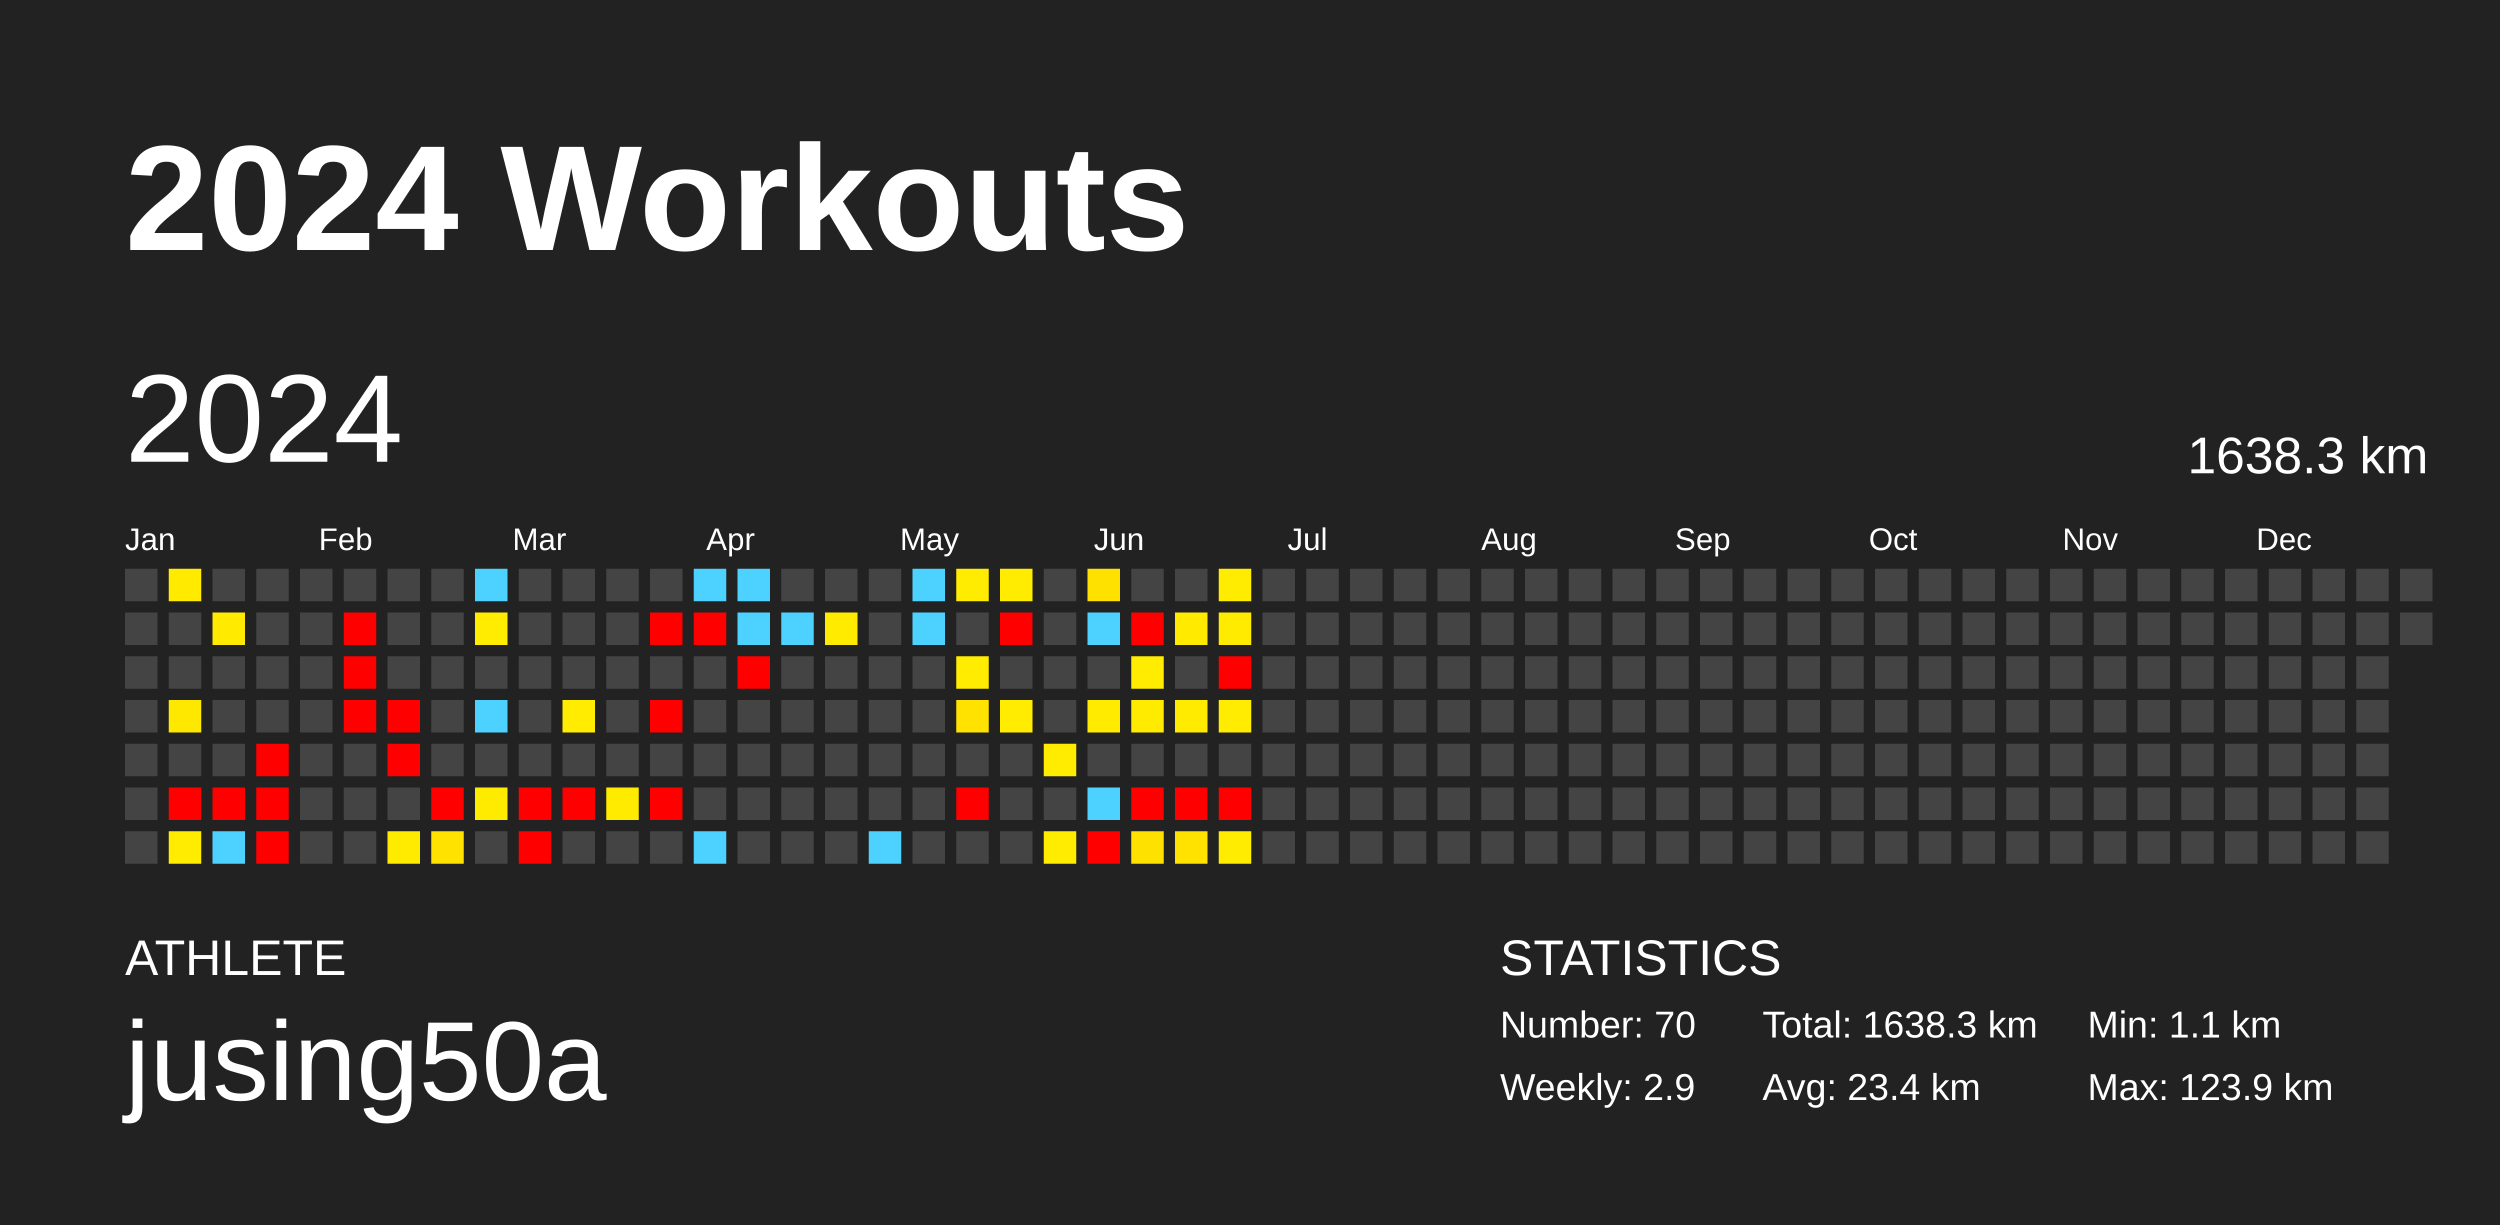
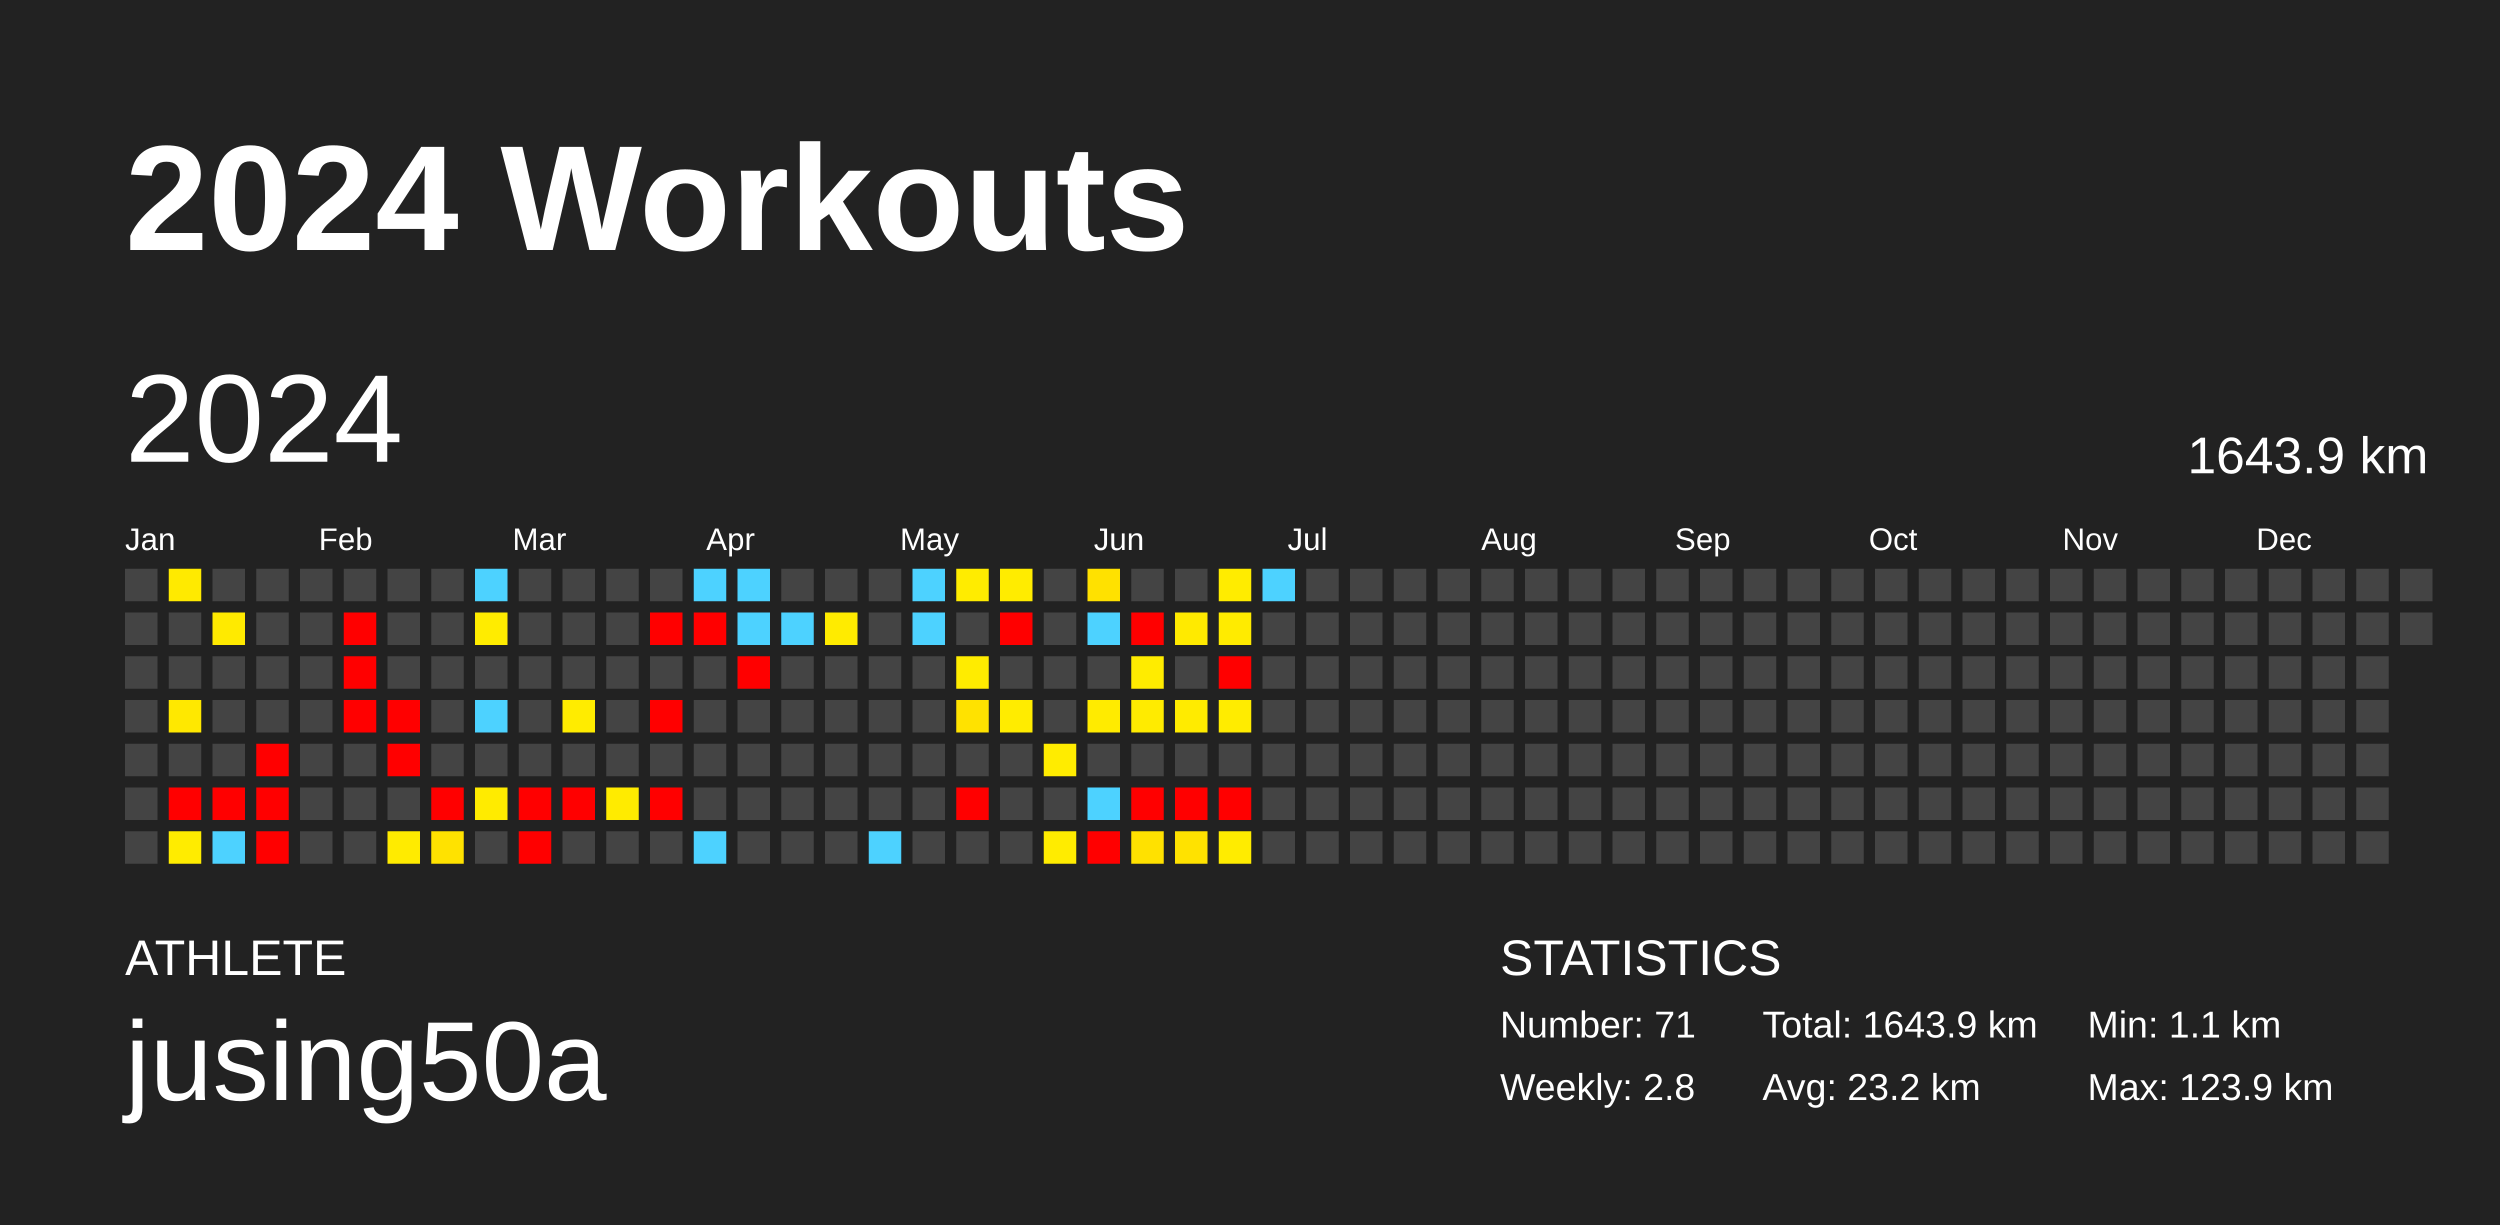
<svg xmlns="http://www.w3.org/2000/svg" baseProfile="full" height="98mm" version="1.1" viewBox="0,0,200,98" width="200mm">
  <defs />
  <rect fill="#222222" height="98" width="200" x="0" y="0" />
  <text fill="#FFFFFF" style="font-size:12px; font-family:Arial; font-weight:bold;" x="10" y="20">2024 Workouts</text>
  <text fill="#FFFFFF" style="font-size:4px; font-family:Arial" x="10" y="78">ATHLETE</text>
  <text fill="#FFFFFF" style="font-size:9px; font-family:Arial" x="10" y="88">jusing50a</text>
  <text fill="#FFFFFF" style="font-size:4px; font-family:Arial" x="120" y="78">STATISTICS</text>
-   <text fill="#FFFFFF" style="font-size:3px; font-family:Arial" x="120" y="83">Number: 70</text>
-   <text fill="#FFFFFF" style="font-size:3px; font-family:Arial" x="120" y="88">Weekly: 2.9</text>
-   <text fill="#FFFFFF" style="font-size:3px; font-family:Arial" x="141" y="83">Total: 1638.3 km</text>
-   <text fill="#FFFFFF" style="font-size:3px; font-family:Arial" x="141" y="88">Avg: 23.4 km</text>
+   <text fill="#FFFFFF" style="font-size:3px; font-family:Arial" x="120" y="83">Number: 71</text>
+   <text fill="#FFFFFF" style="font-size:3px; font-family:Arial" x="120" y="88">Weekly: 2.8</text>
+   <text fill="#FFFFFF" style="font-size:3px; font-family:Arial" x="141" y="83">Total: 1643.9 km</text>
+   <text fill="#FFFFFF" style="font-size:3px; font-family:Arial" x="141" y="88">Avg: 23.2 km</text>
  <text fill="#FFFFFF" style="font-size:3px; font-family:Arial" x="167" y="83">Min: 1.1 km</text>
  <text fill="#FFFFFF" style="font-size:3px; font-family:Arial" x="167" y="88">Max: 123.9 km</text>
  <text dominant-baseline="hanging" fill="#FFFFFF" style="font-size:10.0px; font-family:Arial;" x="10" y="30">2024</text>
-   <text dominant-baseline="hanging" fill="#FFFFFF" style="font-size:4.125px; font-family:Arial;" x="175" y="35">1638.3 km</text>
+   <text dominant-baseline="hanging" fill="#FFFFFF" style="font-size:4.125px; font-family:Arial;" x="175" y="35">1643.9 km</text>
  <text fill="#FFFFFF" style="font-size:2.5px; font-family:Arial" x="10.0" y="44">Jan</text>
  <text fill="#FFFFFF" style="font-size:2.5px; font-family:Arial" x="25.5" y="44">Feb</text>
  <text fill="#FFFFFF" style="font-size:2.5px; font-family:Arial" x="41.0" y="44">Mar</text>
  <text fill="#FFFFFF" style="font-size:2.5px; font-family:Arial" x="56.5" y="44">Apr</text>
  <text fill="#FFFFFF" style="font-size:2.5px; font-family:Arial" x="72.0" y="44">May</text>
  <text fill="#FFFFFF" style="font-size:2.5px; font-family:Arial" x="87.5" y="44">Jun</text>
  <text fill="#FFFFFF" style="font-size:2.5px; font-family:Arial" x="103.0" y="44">Jul</text>
  <text fill="#FFFFFF" style="font-size:2.5px; font-family:Arial" x="118.5" y="44">Aug</text>
  <text fill="#FFFFFF" style="font-size:2.5px; font-family:Arial" x="134.0" y="44">Sep</text>
  <text fill="#FFFFFF" style="font-size:2.5px; font-family:Arial" x="149.5" y="44">Oct</text>
  <text fill="#FFFFFF" style="font-size:2.5px; font-family:Arial" x="165.0" y="44">Nov</text>
  <text fill="#FFFFFF" style="font-size:2.5px; font-family:Arial" x="180.5" y="44">Dec</text>
  <rect fill="#444444" height="2.6" width="2.6" x="10.0" y="45.5" />
  <rect fill="#444444" height="2.6" width="2.6" x="10.0" y="49.0" />
  <rect fill="#444444" height="2.6" width="2.6" x="10.0" y="52.5" />
  <rect fill="#444444" height="2.6" width="2.6" x="10.0" y="56.0" />
  <rect fill="#444444" height="2.6" width="2.6" x="10.0" y="59.5" />
  <rect fill="#444444" height="2.6" width="2.6" x="10.0" y="63.0" />
  <rect fill="#444444" height="2.6" width="2.6" x="10.0" y="66.5" />
  <rect fill="#ffea00" height="2.6" width="2.6" x="13.5" y="45.5" />
  <rect fill="#444444" height="2.6" width="2.6" x="13.5" y="49.0" />
  <rect fill="#444444" height="2.6" width="2.6" x="13.5" y="52.5" />
  <rect fill="#ffe800" height="2.6" width="2.6" x="13.5" y="56.0" />
  <rect fill="#444444" height="2.6" width="2.6" x="13.5" y="59.5" />
  <rect fill="red" height="2.6" width="2.6" x="13.5" y="63.0" />
  <rect fill="#ffec00" height="2.6" width="2.6" x="13.5" y="66.5" />
  <rect fill="#444444" height="2.6" width="2.6" x="17.0" y="45.5" />
  <rect fill="#ffea00" height="2.6" width="2.6" x="17.0" y="49.0" />
  <rect fill="#444444" height="2.6" width="2.6" x="17.0" y="52.5" />
  <rect fill="#444444" height="2.6" width="2.6" x="17.0" y="56.0" />
  <rect fill="#444444" height="2.6" width="2.6" x="17.0" y="59.5" />
  <rect fill="red" height="2.6" width="2.6" x="17.0" y="63.0" />
  <rect fill="#4dd2ff" height="2.6" width="2.6" x="17.0" y="66.5" />
  <rect fill="#444444" height="2.6" width="2.6" x="20.5" y="45.5" />
  <rect fill="#444444" height="2.6" width="2.6" x="20.5" y="49.0" />
  <rect fill="#444444" height="2.6" width="2.6" x="20.5" y="52.5" />
  <rect fill="#444444" height="2.6" width="2.6" x="20.5" y="56.0" />
  <rect fill="red" height="2.6" width="2.6" x="20.5" y="59.5" />
  <rect fill="red" height="2.6" width="2.6" x="20.5" y="63.0" />
  <rect fill="red" height="2.6" width="2.6" x="20.5" y="66.5" />
  <rect fill="#444444" height="2.6" width="2.6" x="24.0" y="45.5" />
  <rect fill="#444444" height="2.6" width="2.6" x="24.0" y="49.0" />
  <rect fill="#444444" height="2.6" width="2.6" x="24.0" y="52.5" />
  <rect fill="#444444" height="2.6" width="2.6" x="24.0" y="56.0" />
  <rect fill="#444444" height="2.6" width="2.6" x="24.0" y="59.5" />
  <rect fill="#444444" height="2.6" width="2.6" x="24.0" y="63.0" />
  <rect fill="#444444" height="2.6" width="2.6" x="24.0" y="66.5" />
  <rect fill="#444444" height="2.6" width="2.6" x="27.5" y="45.5" />
  <rect fill="red" height="2.6" width="2.6" x="27.5" y="49.0" />
  <rect fill="red" height="2.6" width="2.6" x="27.5" y="52.5" />
  <rect fill="red" height="2.6" width="2.6" x="27.5" y="56.0" />
  <rect fill="#444444" height="2.6" width="2.6" x="27.5" y="59.5" />
  <rect fill="#444444" height="2.6" width="2.6" x="27.5" y="63.0" />
  <rect fill="#444444" height="2.6" width="2.6" x="27.5" y="66.5" />
  <rect fill="#444444" height="2.6" width="2.6" x="31.0" y="45.5" />
  <rect fill="#444444" height="2.6" width="2.6" x="31.0" y="49.0" />
  <rect fill="#444444" height="2.6" width="2.6" x="31.0" y="52.5" />
  <rect fill="red" height="2.6" width="2.6" x="31.0" y="56.0" />
  <rect fill="red" height="2.6" width="2.6" x="31.0" y="59.5" />
  <rect fill="#444444" height="2.6" width="2.6" x="31.0" y="63.0" />
  <rect fill="#ffeb00" height="2.6" width="2.6" x="31.0" y="66.5" />
  <rect fill="#444444" height="2.6" width="2.6" x="34.5" y="45.5" />
  <rect fill="#444444" height="2.6" width="2.6" x="34.5" y="49.0" />
  <rect fill="#444444" height="2.6" width="2.6" x="34.5" y="52.5" />
  <rect fill="#444444" height="2.6" width="2.6" x="34.5" y="56.0" />
  <rect fill="#444444" height="2.6" width="2.6" x="34.5" y="59.5" />
  <rect fill="red" height="2.6" width="2.6" x="34.5" y="63.0" />
  <rect fill="#ffe200" height="2.6" width="2.6" x="34.5" y="66.5" />
  <rect fill="#4dd2ff" height="2.6" width="2.6" x="38.0" y="45.5" />
  <rect fill="#ffec00" height="2.6" width="2.6" x="38.0" y="49.0" />
  <rect fill="#444444" height="2.6" width="2.6" x="38.0" y="52.5" />
  <rect fill="#4dd2ff" height="2.6" width="2.6" x="38.0" y="56.0" />
  <rect fill="#444444" height="2.6" width="2.6" x="38.0" y="59.5" />
  <rect fill="#ffeb00" height="2.6" width="2.6" x="38.0" y="63.0" />
  <rect fill="#444444" height="2.6" width="2.6" x="38.0" y="66.5" />
  <rect fill="#444444" height="2.6" width="2.6" x="41.5" y="45.5" />
  <rect fill="#444444" height="2.6" width="2.6" x="41.5" y="49.0" />
  <rect fill="#444444" height="2.6" width="2.6" x="41.5" y="52.5" />
  <rect fill="#444444" height="2.6" width="2.6" x="41.5" y="56.0" />
  <rect fill="#444444" height="2.6" width="2.6" x="41.5" y="59.5" />
  <rect fill="red" height="2.6" width="2.6" x="41.5" y="63.0" />
  <rect fill="red" height="2.6" width="2.6" x="41.5" y="66.5" />
  <rect fill="#444444" height="2.6" width="2.6" x="45.0" y="45.5" />
  <rect fill="#444444" height="2.6" width="2.6" x="45.0" y="49.0" />
  <rect fill="#444444" height="2.6" width="2.6" x="45.0" y="52.5" />
  <rect fill="#ffec00" height="2.6" width="2.6" x="45.0" y="56.0" />
  <rect fill="#444444" height="2.6" width="2.6" x="45.0" y="59.5" />
  <rect fill="red" height="2.6" width="2.6" x="45.0" y="63.0" />
  <rect fill="#444444" height="2.6" width="2.6" x="45.0" y="66.5" />
  <rect fill="#444444" height="2.6" width="2.6" x="48.5" y="45.5" />
  <rect fill="#444444" height="2.6" width="2.6" x="48.5" y="49.0" />
  <rect fill="#444444" height="2.6" width="2.6" x="48.5" y="52.5" />
  <rect fill="#444444" height="2.6" width="2.6" x="48.5" y="56.0" />
  <rect fill="#444444" height="2.6" width="2.6" x="48.5" y="59.5" />
  <rect fill="#ffeb00" height="2.6" width="2.6" x="48.5" y="63.0" />
  <rect fill="#444444" height="2.6" width="2.6" x="48.5" y="66.5" />
  <rect fill="#444444" height="2.6" width="2.6" x="52.0" y="45.5" />
  <rect fill="red" height="2.6" width="2.6" x="52.0" y="49.0" />
  <rect fill="#444444" height="2.6" width="2.6" x="52.0" y="52.5" />
  <rect fill="red" height="2.6" width="2.6" x="52.0" y="56.0" />
  <rect fill="#444444" height="2.6" width="2.6" x="52.0" y="59.5" />
  <rect fill="red" height="2.6" width="2.6" x="52.0" y="63.0" />
  <rect fill="#444444" height="2.6" width="2.6" x="52.0" y="66.5" />
  <rect fill="#4dd2ff" height="2.6" width="2.6" x="55.5" y="45.5" />
  <rect fill="red" height="2.6" width="2.6" x="55.5" y="49.0" />
  <rect fill="#444444" height="2.6" width="2.6" x="55.5" y="52.5" />
  <rect fill="#444444" height="2.6" width="2.6" x="55.5" y="56.0" />
  <rect fill="#444444" height="2.6" width="2.6" x="55.5" y="59.5" />
  <rect fill="#444444" height="2.6" width="2.6" x="55.5" y="63.0" />
  <rect fill="#4dd2ff" height="2.6" width="2.6" x="55.5" y="66.5" />
  <rect fill="#4dd2ff" height="2.6" width="2.6" x="59.0" y="45.5" />
  <rect fill="#4dd2ff" height="2.6" width="2.6" x="59.0" y="49.0" />
  <rect fill="red" height="2.6" width="2.6" x="59.0" y="52.5" />
  <rect fill="#444444" height="2.6" width="2.6" x="59.0" y="56.0" />
  <rect fill="#444444" height="2.6" width="2.6" x="59.0" y="59.5" />
  <rect fill="#444444" height="2.6" width="2.6" x="59.0" y="63.0" />
  <rect fill="#444444" height="2.6" width="2.6" x="59.0" y="66.5" />
  <rect fill="#444444" height="2.6" width="2.6" x="62.5" y="45.5" />
  <rect fill="#4dd2ff" height="2.6" width="2.6" x="62.5" y="49.0" />
  <rect fill="#444444" height="2.6" width="2.6" x="62.5" y="52.5" />
  <rect fill="#444444" height="2.6" width="2.6" x="62.5" y="56.0" />
  <rect fill="#444444" height="2.6" width="2.6" x="62.5" y="59.5" />
  <rect fill="#444444" height="2.6" width="2.6" x="62.5" y="63.0" />
  <rect fill="#444444" height="2.6" width="2.6" x="62.5" y="66.5" />
  <rect fill="#444444" height="2.6" width="2.6" x="66.0" y="45.5" />
  <rect fill="#ffeb00" height="2.6" width="2.6" x="66.0" y="49.0" />
  <rect fill="#444444" height="2.6" width="2.6" x="66.0" y="52.5" />
  <rect fill="#444444" height="2.6" width="2.6" x="66.0" y="56.0" />
  <rect fill="#444444" height="2.6" width="2.6" x="66.0" y="59.5" />
  <rect fill="#444444" height="2.6" width="2.6" x="66.0" y="63.0" />
  <rect fill="#444444" height="2.6" width="2.6" x="66.0" y="66.5" />
  <rect fill="#444444" height="2.6" width="2.6" x="69.5" y="45.5" />
  <rect fill="#444444" height="2.6" width="2.6" x="69.5" y="49.0" />
  <rect fill="#444444" height="2.6" width="2.6" x="69.5" y="52.5" />
  <rect fill="#444444" height="2.6" width="2.6" x="69.5" y="56.0" />
  <rect fill="#444444" height="2.6" width="2.6" x="69.5" y="59.5" />
  <rect fill="#444444" height="2.6" width="2.6" x="69.5" y="63.0" />
  <rect fill="#4dd2ff" height="2.6" width="2.6" x="69.5" y="66.5" />
  <rect fill="#4dd2ff" height="2.6" width="2.6" x="73.0" y="45.5" />
  <rect fill="#4dd2ff" height="2.6" width="2.6" x="73.0" y="49.0" />
  <rect fill="#444444" height="2.6" width="2.6" x="73.0" y="52.5" />
  <rect fill="#444444" height="2.6" width="2.6" x="73.0" y="56.0" />
  <rect fill="#444444" height="2.6" width="2.6" x="73.0" y="59.5" />
  <rect fill="#444444" height="2.6" width="2.6" x="73.0" y="63.0" />
  <rect fill="#444444" height="2.6" width="2.6" x="73.0" y="66.5" />
  <rect fill="#ffec00" height="2.6" width="2.6" x="76.5" y="45.5" />
  <rect fill="#444444" height="2.6" width="2.6" x="76.5" y="49.0" />
  <rect fill="#ffec00" height="2.6" width="2.6" x="76.5" y="52.5" />
  <rect fill="#ffe200" height="2.6" width="2.6" x="76.5" y="56.0" />
  <rect fill="#444444" height="2.6" width="2.6" x="76.5" y="59.5" />
  <rect fill="red" height="2.6" width="2.6" x="76.5" y="63.0" />
  <rect fill="#444444" height="2.6" width="2.6" x="76.5" y="66.5" />
  <rect fill="#ffec00" height="2.6" width="2.6" x="80.0" y="45.5" />
  <rect fill="red" height="2.6" width="2.6" x="80.0" y="49.0" />
  <rect fill="#444444" height="2.6" width="2.6" x="80.0" y="52.5" />
  <rect fill="#ffec00" height="2.6" width="2.6" x="80.0" y="56.0" />
  <rect fill="#444444" height="2.6" width="2.6" x="80.0" y="59.5" />
  <rect fill="#444444" height="2.6" width="2.6" x="80.0" y="63.0" />
  <rect fill="#444444" height="2.6" width="2.6" x="80.0" y="66.5" />
  <rect fill="#444444" height="2.6" width="2.6" x="83.5" y="45.5" />
  <rect fill="#444444" height="2.6" width="2.6" x="83.5" y="49.0" />
  <rect fill="#444444" height="2.6" width="2.6" x="83.5" y="52.5" />
  <rect fill="#444444" height="2.6" width="2.6" x="83.5" y="56.0" />
  <rect fill="#ffec00" height="2.6" width="2.6" x="83.5" y="59.5" />
  <rect fill="#444444" height="2.6" width="2.6" x="83.5" y="63.0" />
  <rect fill="#ffec00" height="2.6" width="2.6" x="83.5" y="66.5" />
  <rect fill="#ffe100" height="2.6" width="2.6" x="87.0" y="45.5" />
  <rect fill="#4dd2ff" height="2.6" width="2.6" x="87.0" y="49.0" />
  <rect fill="#444444" height="2.6" width="2.6" x="87.0" y="52.5" />
  <rect fill="#ffeb00" height="2.6" width="2.6" x="87.0" y="56.0" />
  <rect fill="#444444" height="2.6" width="2.6" x="87.0" y="59.5" />
  <rect fill="#4dd2ff" height="2.6" width="2.6" x="87.0" y="63.0" />
  <rect fill="red" height="2.6" width="2.6" x="87.0" y="66.5" />
  <rect fill="#444444" height="2.6" width="2.6" x="90.5" y="45.5" />
  <rect fill="red" height="2.6" width="2.6" x="90.5" y="49.0" />
  <rect fill="#ffec00" height="2.6" width="2.6" x="90.5" y="52.5" />
  <rect fill="#ffeb00" height="2.6" width="2.6" x="90.5" y="56.0" />
  <rect fill="#444444" height="2.6" width="2.6" x="90.5" y="59.5" />
  <rect fill="red" height="2.6" width="2.6" x="90.5" y="63.0" />
  <rect fill="#ffe100" height="2.6" width="2.6" x="90.5" y="66.5" />
  <rect fill="#444444" height="2.6" width="2.6" x="94.0" y="45.5" />
  <rect fill="#ffea00" height="2.6" width="2.6" x="94.0" y="49.0" />
  <rect fill="#444444" height="2.6" width="2.6" x="94.0" y="52.5" />
  <rect fill="#ffeb00" height="2.6" width="2.6" x="94.0" y="56.0" />
  <rect fill="#444444" height="2.6" width="2.6" x="94.0" y="59.5" />
  <rect fill="red" height="2.6" width="2.6" x="94.0" y="63.0" />
  <rect fill="#ffe200" height="2.6" width="2.6" x="94.0" y="66.5" />
  <rect fill="#ffec00" height="2.6" width="2.6" x="97.5" y="45.5" />
  <rect fill="#ffeb00" height="2.6" width="2.6" x="97.5" y="49.0" />
  <rect fill="red" height="2.6" width="2.6" x="97.5" y="52.5" />
  <rect fill="#ffec00" height="2.6" width="2.6" x="97.5" y="56.0" />
  <rect fill="#444444" height="2.6" width="2.6" x="97.5" y="59.5" />
  <rect fill="red" height="2.6" width="2.6" x="97.5" y="63.0" />
  <rect fill="#ffec00" height="2.6" width="2.6" x="97.5" y="66.5" />
-   <rect fill="#444444" height="2.6" width="2.6" x="101.0" y="45.5" />
+   <rect fill="#4dd2ff" height="2.6" width="2.6" x="101.0" y="45.5" />
  <rect fill="#444444" height="2.6" width="2.6" x="101.0" y="49.0" />
  <rect fill="#444444" height="2.6" width="2.6" x="101.0" y="52.5" />
  <rect fill="#444444" height="2.6" width="2.6" x="101.0" y="56.0" />
  <rect fill="#444444" height="2.6" width="2.6" x="101.0" y="59.5" />
  <rect fill="#444444" height="2.6" width="2.6" x="101.0" y="63.0" />
  <rect fill="#444444" height="2.6" width="2.6" x="101.0" y="66.5" />
  <rect fill="#444444" height="2.6" width="2.6" x="104.5" y="45.5" />
  <rect fill="#444444" height="2.6" width="2.6" x="104.5" y="49.0" />
  <rect fill="#444444" height="2.6" width="2.6" x="104.5" y="52.5" />
  <rect fill="#444444" height="2.6" width="2.6" x="104.5" y="56.0" />
  <rect fill="#444444" height="2.6" width="2.6" x="104.5" y="59.5" />
  <rect fill="#444444" height="2.6" width="2.6" x="104.5" y="63.0" />
  <rect fill="#444444" height="2.6" width="2.6" x="104.5" y="66.5" />
  <rect fill="#444444" height="2.6" width="2.6" x="108.0" y="45.5" />
  <rect fill="#444444" height="2.6" width="2.6" x="108.0" y="49.0" />
  <rect fill="#444444" height="2.6" width="2.6" x="108.0" y="52.5" />
  <rect fill="#444444" height="2.6" width="2.6" x="108.0" y="56.0" />
  <rect fill="#444444" height="2.6" width="2.6" x="108.0" y="59.5" />
  <rect fill="#444444" height="2.6" width="2.6" x="108.0" y="63.0" />
  <rect fill="#444444" height="2.6" width="2.6" x="108.0" y="66.5" />
  <rect fill="#444444" height="2.6" width="2.6" x="111.5" y="45.5" />
  <rect fill="#444444" height="2.6" width="2.6" x="111.5" y="49.0" />
  <rect fill="#444444" height="2.6" width="2.6" x="111.5" y="52.5" />
  <rect fill="#444444" height="2.6" width="2.6" x="111.5" y="56.0" />
  <rect fill="#444444" height="2.6" width="2.6" x="111.5" y="59.5" />
  <rect fill="#444444" height="2.6" width="2.6" x="111.5" y="63.0" />
  <rect fill="#444444" height="2.6" width="2.6" x="111.5" y="66.5" />
  <rect fill="#444444" height="2.6" width="2.6" x="115.0" y="45.5" />
  <rect fill="#444444" height="2.6" width="2.6" x="115.0" y="49.0" />
  <rect fill="#444444" height="2.6" width="2.6" x="115.0" y="52.5" />
  <rect fill="#444444" height="2.6" width="2.6" x="115.0" y="56.0" />
  <rect fill="#444444" height="2.6" width="2.6" x="115.0" y="59.5" />
  <rect fill="#444444" height="2.6" width="2.6" x="115.0" y="63.0" />
  <rect fill="#444444" height="2.6" width="2.6" x="115.0" y="66.5" />
  <rect fill="#444444" height="2.6" width="2.6" x="118.5" y="45.5" />
  <rect fill="#444444" height="2.6" width="2.6" x="118.5" y="49.0" />
  <rect fill="#444444" height="2.6" width="2.6" x="118.5" y="52.5" />
  <rect fill="#444444" height="2.6" width="2.6" x="118.5" y="56.0" />
  <rect fill="#444444" height="2.6" width="2.6" x="118.5" y="59.5" />
  <rect fill="#444444" height="2.6" width="2.6" x="118.5" y="63.0" />
  <rect fill="#444444" height="2.6" width="2.6" x="118.5" y="66.5" />
  <rect fill="#444444" height="2.6" width="2.6" x="122.0" y="45.5" />
  <rect fill="#444444" height="2.6" width="2.6" x="122.0" y="49.0" />
  <rect fill="#444444" height="2.6" width="2.6" x="122.0" y="52.5" />
  <rect fill="#444444" height="2.6" width="2.6" x="122.0" y="56.0" />
  <rect fill="#444444" height="2.6" width="2.6" x="122.0" y="59.5" />
  <rect fill="#444444" height="2.6" width="2.6" x="122.0" y="63.0" />
  <rect fill="#444444" height="2.6" width="2.6" x="122.0" y="66.5" />
  <rect fill="#444444" height="2.6" width="2.6" x="125.5" y="45.5" />
  <rect fill="#444444" height="2.6" width="2.6" x="125.5" y="49.0" />
  <rect fill="#444444" height="2.6" width="2.6" x="125.5" y="52.5" />
  <rect fill="#444444" height="2.6" width="2.6" x="125.5" y="56.0" />
  <rect fill="#444444" height="2.6" width="2.6" x="125.5" y="59.5" />
  <rect fill="#444444" height="2.6" width="2.6" x="125.5" y="63.0" />
  <rect fill="#444444" height="2.6" width="2.6" x="125.5" y="66.5" />
  <rect fill="#444444" height="2.6" width="2.6" x="129.0" y="45.5" />
  <rect fill="#444444" height="2.6" width="2.6" x="129.0" y="49.0" />
  <rect fill="#444444" height="2.6" width="2.6" x="129.0" y="52.5" />
  <rect fill="#444444" height="2.6" width="2.6" x="129.0" y="56.0" />
  <rect fill="#444444" height="2.6" width="2.6" x="129.0" y="59.5" />
  <rect fill="#444444" height="2.6" width="2.6" x="129.0" y="63.0" />
  <rect fill="#444444" height="2.6" width="2.6" x="129.0" y="66.5" />
  <rect fill="#444444" height="2.6" width="2.6" x="132.5" y="45.5" />
  <rect fill="#444444" height="2.6" width="2.6" x="132.5" y="49.0" />
  <rect fill="#444444" height="2.6" width="2.6" x="132.5" y="52.5" />
  <rect fill="#444444" height="2.6" width="2.6" x="132.5" y="56.0" />
  <rect fill="#444444" height="2.6" width="2.6" x="132.5" y="59.5" />
  <rect fill="#444444" height="2.6" width="2.6" x="132.5" y="63.0" />
  <rect fill="#444444" height="2.6" width="2.6" x="132.5" y="66.5" />
  <rect fill="#444444" height="2.6" width="2.6" x="136.0" y="45.5" />
  <rect fill="#444444" height="2.6" width="2.6" x="136.0" y="49.0" />
  <rect fill="#444444" height="2.6" width="2.6" x="136.0" y="52.5" />
  <rect fill="#444444" height="2.6" width="2.6" x="136.0" y="56.0" />
  <rect fill="#444444" height="2.6" width="2.6" x="136.0" y="59.5" />
  <rect fill="#444444" height="2.6" width="2.6" x="136.0" y="63.0" />
  <rect fill="#444444" height="2.6" width="2.6" x="136.0" y="66.5" />
  <rect fill="#444444" height="2.6" width="2.6" x="139.5" y="45.5" />
  <rect fill="#444444" height="2.6" width="2.6" x="139.5" y="49.0" />
  <rect fill="#444444" height="2.6" width="2.6" x="139.5" y="52.5" />
  <rect fill="#444444" height="2.6" width="2.6" x="139.5" y="56.0" />
  <rect fill="#444444" height="2.6" width="2.6" x="139.5" y="59.5" />
  <rect fill="#444444" height="2.6" width="2.6" x="139.5" y="63.0" />
  <rect fill="#444444" height="2.6" width="2.6" x="139.5" y="66.5" />
  <rect fill="#444444" height="2.6" width="2.6" x="143.0" y="45.5" />
  <rect fill="#444444" height="2.6" width="2.6" x="143.0" y="49.0" />
  <rect fill="#444444" height="2.6" width="2.6" x="143.0" y="52.5" />
  <rect fill="#444444" height="2.6" width="2.6" x="143.0" y="56.0" />
  <rect fill="#444444" height="2.6" width="2.6" x="143.0" y="59.5" />
  <rect fill="#444444" height="2.6" width="2.6" x="143.0" y="63.0" />
  <rect fill="#444444" height="2.6" width="2.6" x="143.0" y="66.5" />
  <rect fill="#444444" height="2.6" width="2.6" x="146.5" y="45.5" />
  <rect fill="#444444" height="2.6" width="2.6" x="146.5" y="49.0" />
  <rect fill="#444444" height="2.6" width="2.6" x="146.5" y="52.5" />
  <rect fill="#444444" height="2.6" width="2.6" x="146.5" y="56.0" />
  <rect fill="#444444" height="2.6" width="2.6" x="146.5" y="59.5" />
  <rect fill="#444444" height="2.6" width="2.6" x="146.5" y="63.0" />
  <rect fill="#444444" height="2.6" width="2.6" x="146.5" y="66.5" />
  <rect fill="#444444" height="2.6" width="2.6" x="150.0" y="45.5" />
  <rect fill="#444444" height="2.6" width="2.6" x="150.0" y="49.0" />
  <rect fill="#444444" height="2.6" width="2.6" x="150.0" y="52.5" />
  <rect fill="#444444" height="2.6" width="2.6" x="150.0" y="56.0" />
  <rect fill="#444444" height="2.6" width="2.6" x="150.0" y="59.5" />
  <rect fill="#444444" height="2.6" width="2.6" x="150.0" y="63.0" />
  <rect fill="#444444" height="2.6" width="2.6" x="150.0" y="66.5" />
  <rect fill="#444444" height="2.6" width="2.6" x="153.5" y="45.5" />
  <rect fill="#444444" height="2.6" width="2.6" x="153.5" y="49.0" />
  <rect fill="#444444" height="2.6" width="2.6" x="153.5" y="52.5" />
  <rect fill="#444444" height="2.6" width="2.6" x="153.5" y="56.0" />
  <rect fill="#444444" height="2.6" width="2.6" x="153.5" y="59.5" />
  <rect fill="#444444" height="2.6" width="2.6" x="153.5" y="63.0" />
  <rect fill="#444444" height="2.6" width="2.6" x="153.5" y="66.5" />
  <rect fill="#444444" height="2.6" width="2.6" x="157.0" y="45.5" />
  <rect fill="#444444" height="2.6" width="2.6" x="157.0" y="49.0" />
  <rect fill="#444444" height="2.6" width="2.6" x="157.0" y="52.5" />
  <rect fill="#444444" height="2.6" width="2.6" x="157.0" y="56.0" />
  <rect fill="#444444" height="2.6" width="2.6" x="157.0" y="59.5" />
  <rect fill="#444444" height="2.6" width="2.6" x="157.0" y="63.0" />
  <rect fill="#444444" height="2.6" width="2.6" x="157.0" y="66.5" />
  <rect fill="#444444" height="2.6" width="2.6" x="160.5" y="45.5" />
  <rect fill="#444444" height="2.6" width="2.6" x="160.5" y="49.0" />
  <rect fill="#444444" height="2.6" width="2.6" x="160.5" y="52.5" />
  <rect fill="#444444" height="2.6" width="2.6" x="160.5" y="56.0" />
  <rect fill="#444444" height="2.6" width="2.6" x="160.5" y="59.5" />
  <rect fill="#444444" height="2.6" width="2.6" x="160.5" y="63.0" />
  <rect fill="#444444" height="2.6" width="2.6" x="160.5" y="66.5" />
  <rect fill="#444444" height="2.6" width="2.6" x="164.0" y="45.5" />
  <rect fill="#444444" height="2.6" width="2.6" x="164.0" y="49.0" />
  <rect fill="#444444" height="2.6" width="2.6" x="164.0" y="52.5" />
  <rect fill="#444444" height="2.6" width="2.6" x="164.0" y="56.0" />
  <rect fill="#444444" height="2.6" width="2.6" x="164.0" y="59.5" />
  <rect fill="#444444" height="2.6" width="2.6" x="164.0" y="63.0" />
  <rect fill="#444444" height="2.6" width="2.6" x="164.0" y="66.5" />
  <rect fill="#444444" height="2.6" width="2.6" x="167.5" y="45.5" />
  <rect fill="#444444" height="2.6" width="2.6" x="167.5" y="49.0" />
  <rect fill="#444444" height="2.6" width="2.6" x="167.5" y="52.5" />
  <rect fill="#444444" height="2.6" width="2.6" x="167.5" y="56.0" />
  <rect fill="#444444" height="2.6" width="2.6" x="167.5" y="59.5" />
  <rect fill="#444444" height="2.6" width="2.6" x="167.5" y="63.0" />
  <rect fill="#444444" height="2.6" width="2.6" x="167.5" y="66.5" />
  <rect fill="#444444" height="2.6" width="2.6" x="171.0" y="45.5" />
  <rect fill="#444444" height="2.6" width="2.6" x="171.0" y="49.0" />
  <rect fill="#444444" height="2.6" width="2.6" x="171.0" y="52.5" />
  <rect fill="#444444" height="2.6" width="2.6" x="171.0" y="56.0" />
  <rect fill="#444444" height="2.6" width="2.6" x="171.0" y="59.5" />
  <rect fill="#444444" height="2.6" width="2.6" x="171.0" y="63.0" />
  <rect fill="#444444" height="2.6" width="2.6" x="171.0" y="66.5" />
  <rect fill="#444444" height="2.6" width="2.6" x="174.5" y="45.5" />
  <rect fill="#444444" height="2.6" width="2.6" x="174.5" y="49.0" />
  <rect fill="#444444" height="2.6" width="2.6" x="174.5" y="52.5" />
  <rect fill="#444444" height="2.6" width="2.6" x="174.5" y="56.0" />
  <rect fill="#444444" height="2.6" width="2.6" x="174.5" y="59.5" />
  <rect fill="#444444" height="2.6" width="2.6" x="174.5" y="63.0" />
  <rect fill="#444444" height="2.6" width="2.6" x="174.5" y="66.5" />
  <rect fill="#444444" height="2.6" width="2.6" x="178.0" y="45.5" />
  <rect fill="#444444" height="2.6" width="2.6" x="178.0" y="49.0" />
  <rect fill="#444444" height="2.6" width="2.6" x="178.0" y="52.5" />
  <rect fill="#444444" height="2.6" width="2.6" x="178.0" y="56.0" />
  <rect fill="#444444" height="2.6" width="2.6" x="178.0" y="59.5" />
  <rect fill="#444444" height="2.6" width="2.6" x="178.0" y="63.0" />
  <rect fill="#444444" height="2.6" width="2.6" x="178.0" y="66.5" />
  <rect fill="#444444" height="2.6" width="2.6" x="181.5" y="45.5" />
  <rect fill="#444444" height="2.6" width="2.6" x="181.5" y="49.0" />
  <rect fill="#444444" height="2.6" width="2.6" x="181.5" y="52.5" />
  <rect fill="#444444" height="2.6" width="2.6" x="181.5" y="56.0" />
  <rect fill="#444444" height="2.6" width="2.6" x="181.5" y="59.5" />
  <rect fill="#444444" height="2.6" width="2.6" x="181.5" y="63.0" />
  <rect fill="#444444" height="2.6" width="2.6" x="181.5" y="66.5" />
  <rect fill="#444444" height="2.6" width="2.6" x="185.0" y="45.5" />
  <rect fill="#444444" height="2.6" width="2.6" x="185.0" y="49.0" />
  <rect fill="#444444" height="2.6" width="2.6" x="185.0" y="52.5" />
  <rect fill="#444444" height="2.6" width="2.6" x="185.0" y="56.0" />
  <rect fill="#444444" height="2.6" width="2.6" x="185.0" y="59.5" />
  <rect fill="#444444" height="2.6" width="2.6" x="185.0" y="63.0" />
  <rect fill="#444444" height="2.6" width="2.6" x="185.0" y="66.5" />
  <rect fill="#444444" height="2.6" width="2.6" x="188.5" y="45.5" />
  <rect fill="#444444" height="2.6" width="2.6" x="188.5" y="49.0" />
  <rect fill="#444444" height="2.6" width="2.6" x="188.5" y="52.5" />
  <rect fill="#444444" height="2.6" width="2.6" x="188.5" y="56.0" />
  <rect fill="#444444" height="2.6" width="2.6" x="188.5" y="59.5" />
  <rect fill="#444444" height="2.6" width="2.6" x="188.5" y="63.0" />
  <rect fill="#444444" height="2.6" width="2.6" x="188.5" y="66.5" />
  <rect fill="#444444" height="2.6" width="2.6" x="192.0" y="45.5" />
  <rect fill="#444444" height="2.6" width="2.6" x="192.0" y="49.0" />
</svg>
